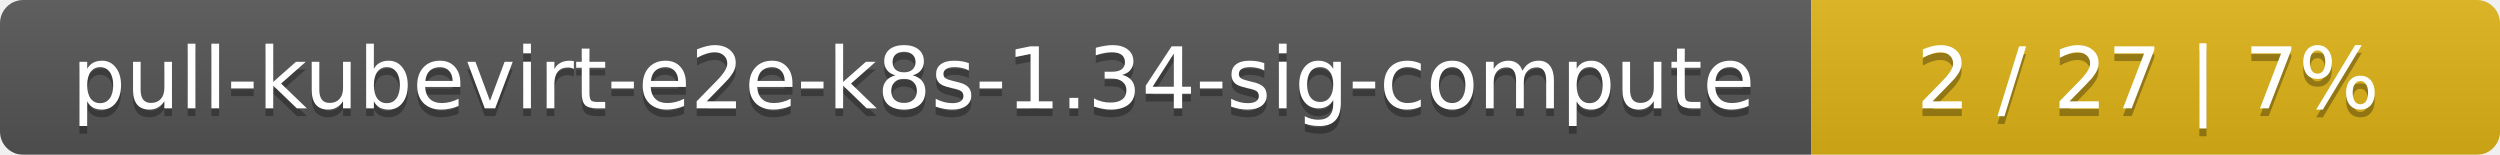
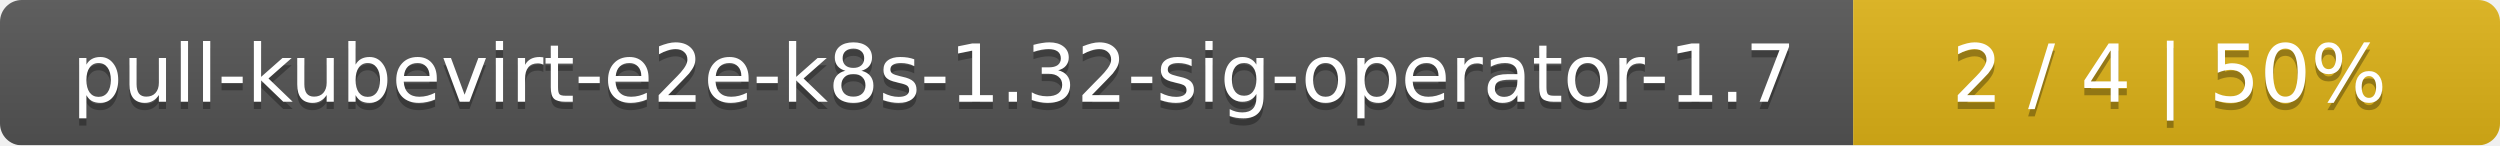
- <svg xmlns="http://www.w3.org/2000/svg" width="323" height="20">
+ <svg xmlns="http://www.w3.org/2000/svg" width="344" height="20">
  <linearGradient id="smooth" x2="0" y2="100%">
    <stop offset="0" stop-color="#bbb" stop-opacity=".1" />
    <stop offset="1" stop-opacity=".1" />
  </linearGradient>
  <mask id="round">
-     <rect width="323" height="20" rx="3" fill="#fff" />
+     <rect width="344" height="20" rx="3" fill="#fff" />
  </mask>
  <g mask="url(#round)">
-     <rect width="234" height="20" fill="#555" />
-     <rect x="234" width="89" height="20" fill="#dfb317" />
-     <rect width="323" height="20" fill="url(#smooth)" />
+     <rect width="255" height="20" fill="#555" />
+     <rect x="255" width="89" height="20" fill="#dfb317" />
+     <rect width="344" height="20" fill="url(#smooth)" />
  </g>
  <g fill="#fff" text-anchor="middle" font-family="DejaVu Sans,Verdana,Geneva,sans-serif" font-size="11">
-     <text x="118" y="15" fill="#010101" fill-opacity=".3">pull-kubevirt-e2e-k8s-1.34-sig-compute</text>
-     <text x="118" y="14">pull-kubevirt-e2e-k8s-1.34-sig-compute</text>
-     <text x="277.5" y="15" fill="#010101" fill-opacity=".3">2 / 27    |    7%</text>
-     <text x="277.5" y="14">2 / 27    |    7%</text>
+     <text x="128.5" y="15" fill="#010101" fill-opacity=".3">pull-kubevirt-e2e-k8s-1.32-sig-operator-1.7</text>
+     <text x="128.5" y="14">pull-kubevirt-e2e-k8s-1.32-sig-operator-1.7</text>
+     <text x="298.5" y="15" fill="#010101" fill-opacity=".3">2 / 4    |    50%</text>
+     <text x="298.5" y="14">2 / 4    |    50%</text>
  </g>
</svg>
